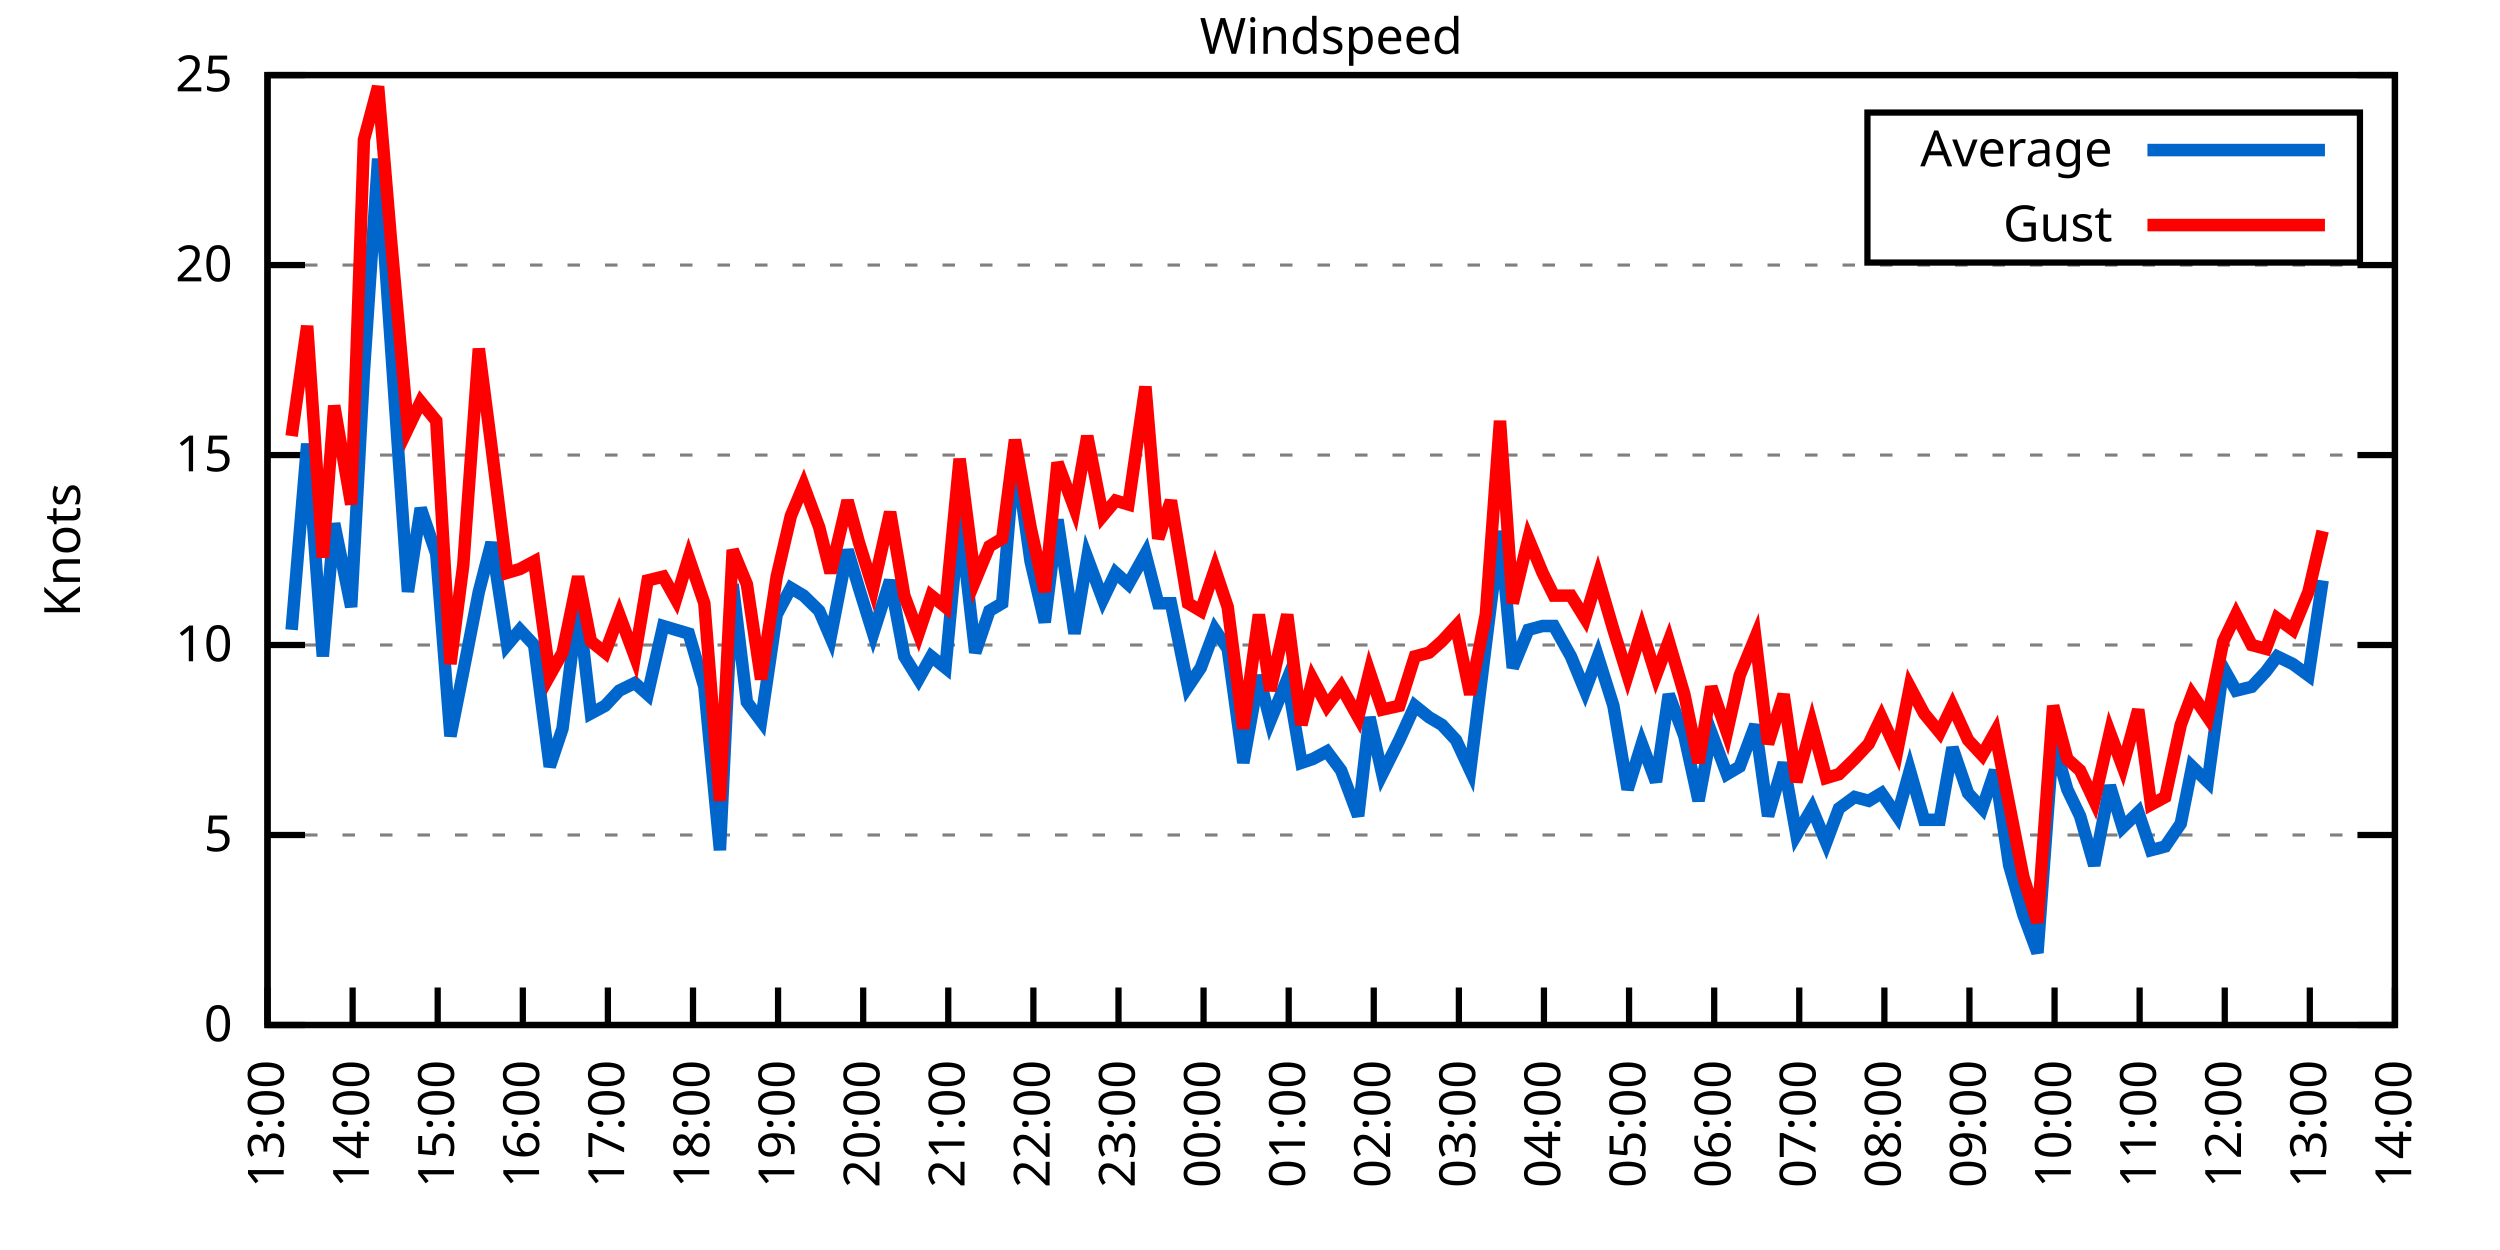
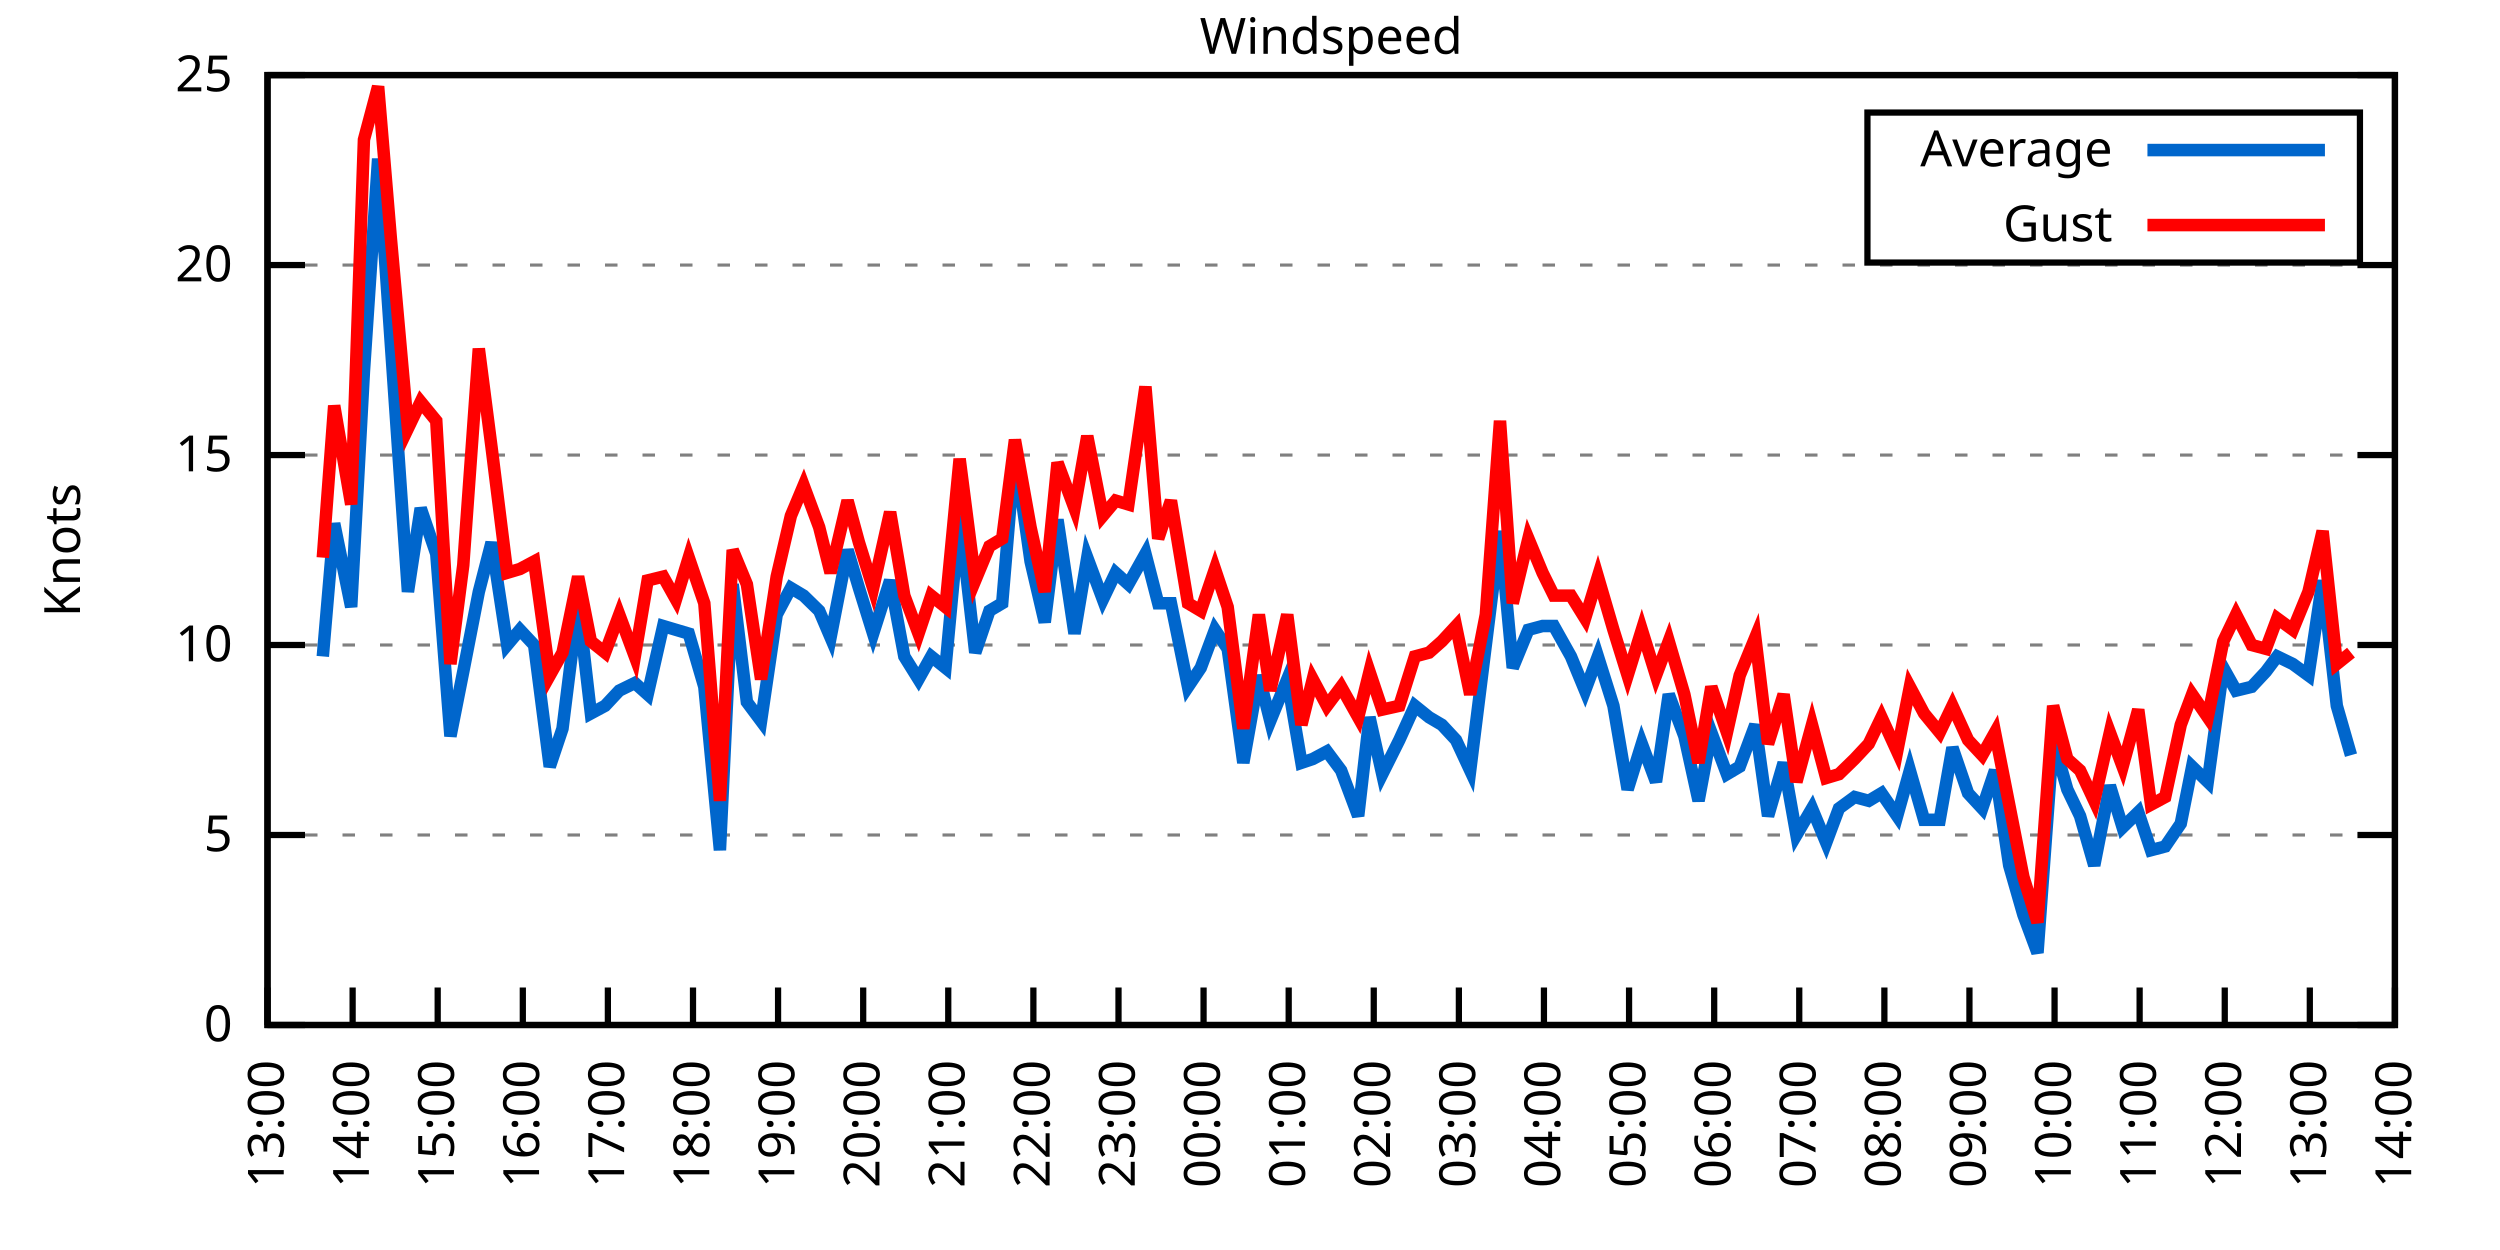
<svg xmlns="http://www.w3.org/2000/svg" xmlns:xlink="http://www.w3.org/1999/xlink" width="400" height="200" viewBox="0 0 400 200">
  <g id="gnuplot_canvas">
    <rect x="0" y="0" width="400" height="200" fill="none" />
    <defs>
      <circle id="gpDot" r="0.5" stroke-width="0.5" stroke="currentColor" />
      <path id="gpPt0" stroke-width="0.333" stroke="currentColor" d="M-1,0 h2 M0,-1 v2" />
      <path id="gpPt1" stroke-width="0.333" stroke="currentColor" d="M-1,-1 L1,1 M1,-1 L-1,1" />
      <path id="gpPt2" stroke-width="0.333" stroke="currentColor" d="M-1,0 L1,0 M0,-1 L0,1 M-1,-1 L1,1 M-1,1 L1,-1" />
      <rect id="gpPt3" stroke-width="0.333" stroke="currentColor" x="-1" y="-1" width="2" height="2" />
      <rect id="gpPt4" stroke-width="0.333" stroke="currentColor" fill="currentColor" x="-1" y="-1" width="2" height="2" />
      <circle id="gpPt5" stroke-width="0.333" stroke="currentColor" cx="0" cy="0" r="1" />
      <use xlink:href="#gpPt5" id="gpPt6" fill="currentColor" stroke="none" />
      <path id="gpPt7" stroke-width="0.333" stroke="currentColor" d="M0,-1.33 L-1.33,0.67 L1.33,0.67 z" />
      <use xlink:href="#gpPt7" id="gpPt8" fill="currentColor" stroke="none" />
      <use xlink:href="#gpPt7" id="gpPt9" stroke="currentColor" transform="rotate(180)" />
      <use xlink:href="#gpPt9" id="gpPt10" fill="currentColor" stroke="none" />
      <use xlink:href="#gpPt3" id="gpPt11" stroke="currentColor" transform="rotate(45)" />
      <use xlink:href="#gpPt11" id="gpPt12" fill="currentColor" stroke="none" />
      <path id="gpPt13" stroke-width="0.333" stroke="currentColor" d="M0,1.330 L1.265,0.411 L0.782,-1.067 L-0.782,-1.076 L-1.265,0.411 z" />
      <use xlink:href="#gpPt13" id="gpPt14" fill="currentColor" stroke="none" />
      <filter id="textbox" filterUnits="objectBoundingBox" x="0" y="0" height="1" width="1">
        <feFlood flood-color="white" flood-opacity="1" result="bgnd" />
        <feComposite in="SourceGraphic" in2="bgnd" operator="atop" />
      </filter>
      <filter id="greybox" filterUnits="objectBoundingBox" x="0" y="0" height="1" width="1">
        <feFlood flood-color="lightgrey" flood-opacity="1" result="grey" />
        <feComposite in="SourceGraphic" in2="grey" operator="atop" />
      </filter>
    </defs>
    <g fill="none" color="white" stroke="currentColor" stroke-width="1.00" stroke-linecap="butt" stroke-linejoin="miter">
</g>
    <g fill="none" color="black" stroke="currentColor" stroke-width="1.00" stroke-linecap="butt" stroke-linejoin="miter">
      <g stroke="none" shape-rendering="crispEdges">
        <polygon fill="rgb(255, 255, 255)" points="42.80,164.00 383.18,164.00 383.18,12.02 42.80,12.02 " />
      </g>
    </g>
    <g fill="none" color="black" stroke="currentColor" stroke-width="1.00" stroke-linecap="butt" stroke-linejoin="miter">
</g>
    <g fill="none" color="black" stroke="black" stroke-width="0.50" stroke-linecap="butt" stroke-linejoin="miter">
</g>
    <g fill="none" color="gray" stroke="currentColor" stroke-width="0.50" stroke-linecap="butt" stroke-linejoin="miter">
      <path stroke="gray" stroke-dasharray="2,4" class="gridline" d="M42.80,164.00 L383.19,164.00  " />
    </g>
    <g fill="none" color="gray" stroke="gray" stroke-width="1.00" stroke-linecap="butt" stroke-linejoin="miter">
</g>
    <g fill="none" color="black" stroke="currentColor" stroke-width="1.00" stroke-linecap="butt" stroke-linejoin="miter">
      <path stroke="black" d="M42.80,164.00 L48.80,164.00 M383.19,164.00 L377.19,164.00  " />
      <g transform="translate(37.20,166.60)" stroke="none" fill="black" font-family="Sans" font-size="8.00" text-anchor="end">
        <text>
          <tspan font-family="Sans"> 0</tspan>
        </text>
      </g>
    </g>
    <g fill="none" color="black" stroke="currentColor" stroke-width="1.00" stroke-linecap="butt" stroke-linejoin="miter">
</g>
    <g fill="none" color="black" stroke="black" stroke-width="0.50" stroke-linecap="butt" stroke-linejoin="miter">
</g>
    <g fill="none" color="gray" stroke="currentColor" stroke-width="0.50" stroke-linecap="butt" stroke-linejoin="miter">
      <path stroke="gray" stroke-dasharray="2,4" class="gridline" d="M42.80,133.60 L383.19,133.60  " />
    </g>
    <g fill="none" color="gray" stroke="gray" stroke-width="1.00" stroke-linecap="butt" stroke-linejoin="miter">
</g>
    <g fill="none" color="black" stroke="currentColor" stroke-width="1.00" stroke-linecap="butt" stroke-linejoin="miter">
      <path stroke="black" d="M42.80,133.60 L48.80,133.60 M383.19,133.60 L377.19,133.60  " />
      <g transform="translate(37.20,136.20)" stroke="none" fill="black" font-family="Sans" font-size="8.00" text-anchor="end">
        <text>
          <tspan font-family="Sans"> 5</tspan>
        </text>
      </g>
    </g>
    <g fill="none" color="black" stroke="currentColor" stroke-width="1.00" stroke-linecap="butt" stroke-linejoin="miter">
</g>
    <g fill="none" color="black" stroke="black" stroke-width="0.50" stroke-linecap="butt" stroke-linejoin="miter">
</g>
    <g fill="none" color="gray" stroke="currentColor" stroke-width="0.50" stroke-linecap="butt" stroke-linejoin="miter">
      <path stroke="gray" stroke-dasharray="2,4" class="gridline" d="M42.80,103.20 L383.19,103.20  " />
    </g>
    <g fill="none" color="gray" stroke="gray" stroke-width="1.00" stroke-linecap="butt" stroke-linejoin="miter">
</g>
    <g fill="none" color="black" stroke="currentColor" stroke-width="1.00" stroke-linecap="butt" stroke-linejoin="miter">
      <path stroke="black" d="M42.80,103.20 L48.80,103.20 M383.19,103.20 L377.19,103.20  " />
      <g transform="translate(37.20,105.80)" stroke="none" fill="black" font-family="Sans" font-size="8.00" text-anchor="end">
        <text>
          <tspan font-family="Sans"> 10</tspan>
        </text>
      </g>
    </g>
    <g fill="none" color="black" stroke="currentColor" stroke-width="1.00" stroke-linecap="butt" stroke-linejoin="miter">
</g>
    <g fill="none" color="black" stroke="black" stroke-width="0.50" stroke-linecap="butt" stroke-linejoin="miter">
</g>
    <g fill="none" color="gray" stroke="currentColor" stroke-width="0.50" stroke-linecap="butt" stroke-linejoin="miter">
      <path stroke="gray" stroke-dasharray="2,4" class="gridline" d="M42.80,72.81 L383.19,72.81  " />
    </g>
    <g fill="none" color="gray" stroke="gray" stroke-width="1.00" stroke-linecap="butt" stroke-linejoin="miter">
</g>
    <g fill="none" color="black" stroke="currentColor" stroke-width="1.00" stroke-linecap="butt" stroke-linejoin="miter">
      <path stroke="black" d="M42.80,72.81 L48.80,72.81 M383.19,72.81 L377.19,72.81  " />
      <g transform="translate(37.20,75.41)" stroke="none" fill="black" font-family="Sans" font-size="8.00" text-anchor="end">
        <text>
          <tspan font-family="Sans"> 15</tspan>
        </text>
      </g>
    </g>
    <g fill="none" color="black" stroke="currentColor" stroke-width="1.00" stroke-linecap="butt" stroke-linejoin="miter">
</g>
    <g fill="none" color="black" stroke="black" stroke-width="0.50" stroke-linecap="butt" stroke-linejoin="miter">
</g>
    <g fill="none" color="gray" stroke="currentColor" stroke-width="0.50" stroke-linecap="butt" stroke-linejoin="miter">
      <path stroke="gray" stroke-dasharray="2,4" class="gridline" d="M42.80,42.41 L383.19,42.41  " />
    </g>
    <g fill="none" color="gray" stroke="gray" stroke-width="1.00" stroke-linecap="butt" stroke-linejoin="miter">
</g>
    <g fill="none" color="black" stroke="currentColor" stroke-width="1.00" stroke-linecap="butt" stroke-linejoin="miter">
      <path stroke="black" d="M42.80,42.41 L48.80,42.41 M383.19,42.41 L377.19,42.41  " />
      <g transform="translate(37.20,45.01)" stroke="none" fill="black" font-family="Sans" font-size="8.00" text-anchor="end">
        <text>
          <tspan font-family="Sans"> 20</tspan>
        </text>
      </g>
    </g>
    <g fill="none" color="black" stroke="currentColor" stroke-width="1.00" stroke-linecap="butt" stroke-linejoin="miter">
</g>
    <g fill="none" color="black" stroke="black" stroke-width="0.50" stroke-linecap="butt" stroke-linejoin="miter">
</g>
    <g fill="none" color="gray" stroke="currentColor" stroke-width="0.50" stroke-linecap="butt" stroke-linejoin="miter">
      <path stroke="gray" stroke-dasharray="2,4" class="gridline" d="M42.80,12.01 L383.19,12.01  " />
    </g>
    <g fill="none" color="gray" stroke="gray" stroke-width="1.00" stroke-linecap="butt" stroke-linejoin="miter">
</g>
    <g fill="none" color="black" stroke="currentColor" stroke-width="1.00" stroke-linecap="butt" stroke-linejoin="miter">
      <path stroke="black" d="M42.80,12.01 L48.80,12.01 M383.19,12.01 L377.19,12.01  " />
      <g transform="translate(37.20,14.61)" stroke="none" fill="black" font-family="Sans" font-size="8.00" text-anchor="end">
        <text>
          <tspan font-family="Sans"> 25</tspan>
        </text>
      </g>
    </g>
    <g fill="none" color="black" stroke="currentColor" stroke-width="1.00" stroke-linecap="butt" stroke-linejoin="miter">
      <path stroke="black" d="M42.80,164.00 L42.80,158.00  " />
      <g transform="translate(45.40,169.60) rotate(270.00)" stroke="none" fill="black" font-family="Sans" font-size="8.00" text-anchor="end">
        <text>
          <tspan font-family="Sans">13:00</tspan>
        </text>
      </g>
    </g>
    <g fill="none" color="black" stroke="currentColor" stroke-width="1.00" stroke-linecap="butt" stroke-linejoin="miter">
      <path stroke="black" d="M56.42,164.00 L56.42,158.00  " />
      <g transform="translate(59.02,169.60) rotate(270.00)" stroke="none" fill="black" font-family="Sans" font-size="8.00" text-anchor="end">
        <text>
          <tspan font-family="Sans">14:00</tspan>
        </text>
      </g>
    </g>
    <g fill="none" color="black" stroke="currentColor" stroke-width="1.00" stroke-linecap="butt" stroke-linejoin="miter">
      <path stroke="black" d="M70.03,164.00 L70.03,158.00  " />
      <g transform="translate(72.63,169.60) rotate(270.00)" stroke="none" fill="black" font-family="Sans" font-size="8.00" text-anchor="end">
        <text>
          <tspan font-family="Sans">15:00</tspan>
        </text>
      </g>
    </g>
    <g fill="none" color="black" stroke="currentColor" stroke-width="1.00" stroke-linecap="butt" stroke-linejoin="miter">
      <path stroke="black" d="M83.65,164.00 L83.65,158.00  " />
      <g transform="translate(86.25,169.60) rotate(270.00)" stroke="none" fill="black" font-family="Sans" font-size="8.00" text-anchor="end">
        <text>
          <tspan font-family="Sans">16:00</tspan>
        </text>
      </g>
    </g>
    <g fill="none" color="black" stroke="currentColor" stroke-width="1.00" stroke-linecap="butt" stroke-linejoin="miter">
      <path stroke="black" d="M97.26,164.00 L97.26,158.00  " />
      <g transform="translate(99.86,169.60) rotate(270.00)" stroke="none" fill="black" font-family="Sans" font-size="8.00" text-anchor="end">
        <text>
          <tspan font-family="Sans">17:00</tspan>
        </text>
      </g>
    </g>
    <g fill="none" color="black" stroke="currentColor" stroke-width="1.00" stroke-linecap="butt" stroke-linejoin="miter">
      <path stroke="black" d="M110.88,164.00 L110.88,158.00  " />
      <g transform="translate(113.48,169.60) rotate(270.00)" stroke="none" fill="black" font-family="Sans" font-size="8.00" text-anchor="end">
        <text>
          <tspan font-family="Sans">18:00</tspan>
        </text>
      </g>
    </g>
    <g fill="none" color="black" stroke="currentColor" stroke-width="1.00" stroke-linecap="butt" stroke-linejoin="miter">
      <path stroke="black" d="M124.49,164.00 L124.49,158.00  " />
      <g transform="translate(127.09,169.60) rotate(270.00)" stroke="none" fill="black" font-family="Sans" font-size="8.00" text-anchor="end">
        <text>
          <tspan font-family="Sans">19:00</tspan>
        </text>
      </g>
    </g>
    <g fill="none" color="black" stroke="currentColor" stroke-width="1.00" stroke-linecap="butt" stroke-linejoin="miter">
      <path stroke="black" d="M138.11,164.00 L138.11,158.00  " />
      <g transform="translate(140.71,169.60) rotate(270.00)" stroke="none" fill="black" font-family="Sans" font-size="8.00" text-anchor="end">
        <text>
          <tspan font-family="Sans">20:00</tspan>
        </text>
      </g>
    </g>
    <g fill="none" color="black" stroke="currentColor" stroke-width="1.00" stroke-linecap="butt" stroke-linejoin="miter">
      <path stroke="black" d="M151.72,164.00 L151.72,158.00  " />
      <g transform="translate(154.32,169.60) rotate(270.00)" stroke="none" fill="black" font-family="Sans" font-size="8.00" text-anchor="end">
        <text>
          <tspan font-family="Sans">21:00</tspan>
        </text>
      </g>
    </g>
    <g fill="none" color="black" stroke="currentColor" stroke-width="1.00" stroke-linecap="butt" stroke-linejoin="miter">
      <path stroke="black" d="M165.34,164.00 L165.34,158.00  " />
      <g transform="translate(167.94,169.60) rotate(270.00)" stroke="none" fill="black" font-family="Sans" font-size="8.00" text-anchor="end">
        <text>
          <tspan font-family="Sans">22:00</tspan>
        </text>
      </g>
    </g>
    <g fill="none" color="black" stroke="currentColor" stroke-width="1.00" stroke-linecap="butt" stroke-linejoin="miter">
      <path stroke="black" d="M178.96,164.00 L178.96,158.00  " />
      <g transform="translate(181.56,169.60) rotate(270.00)" stroke="none" fill="black" font-family="Sans" font-size="8.00" text-anchor="end">
        <text>
          <tspan font-family="Sans">23:00</tspan>
        </text>
      </g>
    </g>
    <g fill="none" color="black" stroke="currentColor" stroke-width="1.00" stroke-linecap="butt" stroke-linejoin="miter">
      <path stroke="black" d="M192.57,164.00 L192.57,158.00  " />
      <g transform="translate(195.17,169.60) rotate(270.00)" stroke="none" fill="black" font-family="Sans" font-size="8.00" text-anchor="end">
        <text>
          <tspan font-family="Sans">00:00</tspan>
        </text>
      </g>
    </g>
    <g fill="none" color="black" stroke="currentColor" stroke-width="1.00" stroke-linecap="butt" stroke-linejoin="miter">
      <path stroke="black" d="M206.19,164.00 L206.19,158.00  " />
      <g transform="translate(208.79,169.60) rotate(270.00)" stroke="none" fill="black" font-family="Sans" font-size="8.00" text-anchor="end">
        <text>
          <tspan font-family="Sans">01:00</tspan>
        </text>
      </g>
    </g>
    <g fill="none" color="black" stroke="currentColor" stroke-width="1.00" stroke-linecap="butt" stroke-linejoin="miter">
      <path stroke="black" d="M219.80,164.00 L219.80,158.00  " />
      <g transform="translate(222.40,169.60) rotate(270.00)" stroke="none" fill="black" font-family="Sans" font-size="8.00" text-anchor="end">
        <text>
          <tspan font-family="Sans">02:00</tspan>
        </text>
      </g>
    </g>
    <g fill="none" color="black" stroke="currentColor" stroke-width="1.00" stroke-linecap="butt" stroke-linejoin="miter">
      <path stroke="black" d="M233.42,164.00 L233.42,158.00  " />
      <g transform="translate(236.02,169.60) rotate(270.00)" stroke="none" fill="black" font-family="Sans" font-size="8.00" text-anchor="end">
        <text>
          <tspan font-family="Sans">03:00</tspan>
        </text>
      </g>
    </g>
    <g fill="none" color="black" stroke="currentColor" stroke-width="1.00" stroke-linecap="butt" stroke-linejoin="miter">
      <path stroke="black" d="M247.03,164.00 L247.03,158.00  " />
      <g transform="translate(249.63,169.60) rotate(270.00)" stroke="none" fill="black" font-family="Sans" font-size="8.00" text-anchor="end">
        <text>
          <tspan font-family="Sans">04:00</tspan>
        </text>
      </g>
    </g>
    <g fill="none" color="black" stroke="currentColor" stroke-width="1.00" stroke-linecap="butt" stroke-linejoin="miter">
      <path stroke="black" d="M260.65,164.00 L260.65,158.00  " />
      <g transform="translate(263.25,169.60) rotate(270.00)" stroke="none" fill="black" font-family="Sans" font-size="8.00" text-anchor="end">
        <text>
          <tspan font-family="Sans">05:00</tspan>
        </text>
      </g>
    </g>
    <g fill="none" color="black" stroke="currentColor" stroke-width="1.00" stroke-linecap="butt" stroke-linejoin="miter">
      <path stroke="black" d="M274.27,164.00 L274.27,158.00  " />
      <g transform="translate(276.87,169.60) rotate(270.00)" stroke="none" fill="black" font-family="Sans" font-size="8.00" text-anchor="end">
        <text>
          <tspan font-family="Sans">06:00</tspan>
        </text>
      </g>
    </g>
    <g fill="none" color="black" stroke="currentColor" stroke-width="1.00" stroke-linecap="butt" stroke-linejoin="miter">
      <path stroke="black" d="M287.88,164.00 L287.88,158.00  " />
      <g transform="translate(290.48,169.60) rotate(270.00)" stroke="none" fill="black" font-family="Sans" font-size="8.00" text-anchor="end">
        <text>
          <tspan font-family="Sans">07:00</tspan>
        </text>
      </g>
    </g>
    <g fill="none" color="black" stroke="currentColor" stroke-width="1.00" stroke-linecap="butt" stroke-linejoin="miter">
      <path stroke="black" d="M301.50,164.00 L301.50,158.00  " />
      <g transform="translate(304.10,169.60) rotate(270.00)" stroke="none" fill="black" font-family="Sans" font-size="8.00" text-anchor="end">
        <text>
          <tspan font-family="Sans">08:00</tspan>
        </text>
      </g>
    </g>
    <g fill="none" color="black" stroke="currentColor" stroke-width="1.00" stroke-linecap="butt" stroke-linejoin="miter">
      <path stroke="black" d="M315.11,164.00 L315.11,158.00  " />
      <g transform="translate(317.71,169.60) rotate(270.00)" stroke="none" fill="black" font-family="Sans" font-size="8.00" text-anchor="end">
        <text>
          <tspan font-family="Sans">09:00</tspan>
        </text>
      </g>
    </g>
    <g fill="none" color="black" stroke="currentColor" stroke-width="1.00" stroke-linecap="butt" stroke-linejoin="miter">
      <path stroke="black" d="M328.73,164.00 L328.73,158.00  " />
      <g transform="translate(331.33,169.60) rotate(270.00)" stroke="none" fill="black" font-family="Sans" font-size="8.00" text-anchor="end">
        <text>
          <tspan font-family="Sans">10:00</tspan>
        </text>
      </g>
    </g>
    <g fill="none" color="black" stroke="currentColor" stroke-width="1.00" stroke-linecap="butt" stroke-linejoin="miter">
      <path stroke="black" d="M342.34,164.00 L342.34,158.00  " />
      <g transform="translate(344.94,169.60) rotate(270.00)" stroke="none" fill="black" font-family="Sans" font-size="8.00" text-anchor="end">
        <text>
          <tspan font-family="Sans">11:00</tspan>
        </text>
      </g>
    </g>
    <g fill="none" color="black" stroke="currentColor" stroke-width="1.00" stroke-linecap="butt" stroke-linejoin="miter">
      <path stroke="black" d="M355.96,164.00 L355.96,158.00  " />
      <g transform="translate(358.56,169.60) rotate(270.00)" stroke="none" fill="black" font-family="Sans" font-size="8.00" text-anchor="end">
        <text>
          <tspan font-family="Sans">12:00</tspan>
        </text>
      </g>
    </g>
    <g fill="none" color="black" stroke="currentColor" stroke-width="1.00" stroke-linecap="butt" stroke-linejoin="miter">
      <path stroke="black" d="M369.57,164.00 L369.57,158.00  " />
      <g transform="translate(372.17,169.60) rotate(270.00)" stroke="none" fill="black" font-family="Sans" font-size="8.00" text-anchor="end">
        <text>
          <tspan font-family="Sans">13:00</tspan>
        </text>
      </g>
    </g>
    <g fill="none" color="black" stroke="currentColor" stroke-width="1.00" stroke-linecap="butt" stroke-linejoin="miter">
      <path stroke="black" d="M383.19,164.00 L383.19,158.00  " />
      <g transform="translate(385.79,169.60) rotate(270.00)" stroke="none" fill="black" font-family="Sans" font-size="8.00" text-anchor="end">
        <text>
          <tspan font-family="Sans">14:00</tspan>
        </text>
      </g>
    </g>
    <g fill="none" color="black" stroke="currentColor" stroke-width="1.00" stroke-linecap="butt" stroke-linejoin="miter">
</g>
    <g fill="none" color="black" stroke="currentColor" stroke-width="1.00" stroke-linecap="butt" stroke-linejoin="miter">
      <path stroke="black" d="M42.80,12.01 L42.80,164.00 L383.19,164.00 L383.19,12.01 L42.80,12.01 Z  " />
    </g>
    <g fill="none" color="black" stroke="currentColor" stroke-width="1.00" stroke-linecap="butt" stroke-linejoin="miter">
</g>
    <g fill="none" color="black" stroke="currentColor" stroke-width="1.00" stroke-linecap="butt" stroke-linejoin="miter">
      <path stroke="black" d="M298.79,42.01 L298.79,18.01 L377.59,18.01 L377.59,42.01 L298.79,42.01 Z  " />
    </g>
    <g id="Windspeed_plot_1">
      <g fill="none" color="white" stroke="black" stroke-width="2.00" stroke-linecap="butt" stroke-linejoin="miter">
</g>
      <g fill="none" color="black" stroke="currentColor" stroke-width="2.00" stroke-linecap="butt" stroke-linejoin="miter">
        <g transform="translate(337.99,26.61)" stroke="none" fill="black" font-family="Sans" font-size="8.00" text-anchor="end">
          <text>
            <tspan font-family="Sans">Average</tspan>
          </text>
        </g>
      </g>
      <g fill="none" color="black" stroke="currentColor" stroke-width="2.00" stroke-linecap="butt" stroke-linejoin="miter">
-         <path stroke="rgb(  0, 102, 204)" d="M343.59,24.01 L371.99,24.01 M46.66,100.77 L49.15,70.98 L51.65,105.03 L53.47,83.75 L56.19,97.12 L58.23,59.43   L60.50,25.39 L62.54,55.18 L65.27,94.69 L67.31,81.32 L69.80,88.61 L72.07,117.80 L74.12,107.46 L76.61,94.69   L78.65,86.79 L81.15,103.20 L83.19,100.77 L85.46,103.20 L87.96,122.66 L90.00,116.58 L92.50,96.52 L94.54,114.15   L96.81,112.93 L99.08,110.50 L101.57,109.28 L103.62,111.11 L106.11,100.16 L108.15,100.77 L110.20,101.38 L112.69,109.89   L115.19,136.03 L117.23,93.48 L119.50,112.32 L121.77,115.36 L124.27,98.34 L126.54,94.08 L128.58,95.30 L131.07,97.73   L132.89,101.99 L135.61,88.00 L137.43,94.08 L139.70,101.38 L142.42,92.87 L144.69,105.03 L146.96,108.68 L149.00,105.03   L151.27,106.85 L153.54,82.53 L156.04,104.42 L158.31,97.73 L160.35,96.52 L162.39,72.20 L164.89,89.83 L167.16,99.56   L169.20,83.14 L171.92,101.38 L173.96,89.22 L176.46,95.91 L178.50,91.65 L180.54,93.48 L183.27,88.61 L185.31,96.52   L187.35,96.52 L190.08,109.89 L192.12,106.85 L194.39,100.77 L196.43,103.81 L198.93,122.05 L201.42,108.07 L203.24,115.36   L205.96,108.68 L208.23,122.05 L210.04,121.44 L212.31,120.23 L214.58,123.27 L217.31,130.56 L219.12,114.76 L221.16,123.87   L223.89,118.40 L226.38,112.93 L228.65,114.76 L230.70,115.97 L232.96,118.40 L235.23,123.27 L237.73,103.20 L240.00,84.97   L242.04,106.85 L244.54,100.77 L246.81,100.16 L248.62,100.16 L251.35,105.03 L253.61,110.50 L255.66,105.03 L258.15,112.93   L260.42,126.31 L262.69,119.01 L264.96,125.09 L267.00,111.11 L269.50,117.80 L271.77,128.13 L273.81,117.19 L276.31,123.87   L278.35,122.66 L280.85,115.97 L282.89,130.56 L285.38,122.05 L287.43,133.60 L289.92,129.35 L292.19,134.82 L294.23,129.35   L296.73,127.52 L299.00,128.13 L301.04,126.91 L303.54,130.56 L305.58,123.27 L307.85,131.17 L310.35,131.17 L312.39,119.62   L314.89,126.91 L317.15,129.35 L319.20,123.27 L321.47,138.47 L323.74,146.37 L326.00,152.45 L328.50,118.40 L330.77,126.31   L332.81,130.56 L335.08,138.47 L337.58,125.70 L339.62,132.39 L342.12,129.95 L344.16,136.03 L346.43,135.43 L348.92,131.78   L350.74,122.66 L353.24,125.09 L355.73,106.85 L357.77,110.50 L360.27,109.89 L362.54,107.46 L364.36,105.03 L366.85,106.24   L369.35,108.07 L371.62,92.87  " />
+         <path stroke="rgb(  0, 102, 204)" d="M343.59,24.01 L371.99,24.01 M51.65,105.03 L53.47,83.75 L56.19,97.12 L58.23,59.43 L60.50,25.39 L62.54,55.18   L65.27,94.69 L67.31,81.32 L69.80,88.61 L72.07,117.80 L74.12,107.46 L76.61,94.69 L78.65,86.79 L81.15,103.20   L83.19,100.77 L85.46,103.20 L87.96,122.66 L90.00,116.58 L92.50,96.52 L94.54,114.15 L96.81,112.93 L99.08,110.50   L101.57,109.28 L103.62,111.11 L106.11,100.16 L108.15,100.77 L110.20,101.38 L112.69,109.89 L115.19,136.03 L117.23,93.48   L119.50,112.32 L121.77,115.36 L124.27,98.34 L126.54,94.08 L128.58,95.30 L131.07,97.73 L132.89,101.99 L135.61,88.00   L137.43,94.08 L139.70,101.38 L142.42,92.87 L144.69,105.03 L146.96,108.68 L149.00,105.03 L151.27,106.85 L153.54,82.53   L156.04,104.42 L158.31,97.73 L160.35,96.52 L162.39,72.20 L164.89,89.83 L167.16,99.56 L169.20,83.14 L171.92,101.38   L173.96,89.22 L176.46,95.91 L178.50,91.65 L180.54,93.48 L183.27,88.61 L185.31,96.52 L187.35,96.52 L190.08,109.89   L192.12,106.85 L194.39,100.77 L196.43,103.81 L198.93,122.05 L201.42,108.07 L203.24,115.36 L205.96,108.68 L208.23,122.05   L210.04,121.44 L212.31,120.23 L214.58,123.27 L217.31,130.56 L219.12,114.76 L221.16,123.87 L223.89,118.40 L226.38,112.93   L228.65,114.76 L230.70,115.97 L232.96,118.40 L235.23,123.27 L237.73,103.20 L240.00,84.97 L242.04,106.85 L244.54,100.77   L246.81,100.16 L248.62,100.16 L251.35,105.03 L253.61,110.50 L255.66,105.03 L258.15,112.93 L260.42,126.31 L262.69,119.01   L264.96,125.09 L267.00,111.11 L269.50,117.80 L271.77,128.13 L273.81,117.19 L276.31,123.87 L278.35,122.66 L280.85,115.97   L282.89,130.56 L285.38,122.05 L287.43,133.60 L289.92,129.35 L292.19,134.82 L294.23,129.35 L296.73,127.52 L299.00,128.13   L301.04,126.91 L303.54,130.56 L305.58,123.27 L307.85,131.17 L310.35,131.17 L312.39,119.62 L314.89,126.91 L317.15,129.35   L319.20,123.27 L321.47,138.47 L323.74,146.37 L326.00,152.45 L328.50,118.40 L330.77,126.31 L332.81,130.56 L335.08,138.47   L337.58,125.70 L339.62,132.39 L342.12,129.95 L344.16,136.03 L346.43,135.43 L348.92,131.78 L350.74,122.66 L353.24,125.09   L355.73,106.85 L357.77,110.50 L360.27,109.89 L362.54,107.46 L364.36,105.03 L366.85,106.24 L369.35,108.07 L371.62,92.87   L373.89,112.93 L376.16,120.83  " />
      </g>
    </g>
    <g id="Windspeed_plot_2">
      <g fill="none" color="black" stroke="currentColor" stroke-width="2.00" stroke-linecap="butt" stroke-linejoin="miter">
        <g transform="translate(337.99,38.61)" stroke="none" fill="black" font-family="Sans" font-size="8.00" text-anchor="end">
          <text>
            <tspan font-family="Sans">Gust</tspan>
          </text>
        </g>
      </g>
      <g fill="none" color="black" stroke="currentColor" stroke-width="2.00" stroke-linecap="butt" stroke-linejoin="miter">
-         <path stroke="rgb(255,   0,   0)" d="M343.59,36.01 L371.99,36.01 M46.66,69.77 L49.15,52.14 L51.65,89.22 L53.47,64.90 L56.19,80.71 L58.23,22.35   L60.50,13.83 L62.54,38.15 L65.27,68.55 L67.31,64.29 L69.80,67.33 L72.07,106.24 L74.12,90.44 L76.61,55.78   L78.65,71.59 L81.15,91.65 L83.19,91.04 L85.46,89.83 L87.96,108.07 L90.00,104.42 L92.50,92.26 L94.54,102.60   L96.81,104.42 L99.08,98.34 L101.57,105.03 L103.62,92.87 L106.11,92.26 L108.15,95.91 L110.20,89.22 L112.69,96.52   L115.19,128.13 L117.23,88.00 L119.50,93.48 L121.77,108.68 L124.27,92.26 L126.54,82.53 L128.58,77.67 L131.07,84.36   L132.89,91.65 L135.61,80.10 L137.43,86.79 L139.70,94.08 L142.42,81.93 L144.69,95.30 L146.96,101.38 L149.00,95.30   L151.27,97.12 L153.54,73.41 L156.04,92.87 L158.31,87.40 L160.35,86.18 L162.39,70.37 L164.89,84.36 L167.16,94.69   L169.20,74.02 L171.92,81.32 L173.96,69.77 L176.46,82.53 L178.50,80.10 L180.54,80.71 L183.27,61.86 L185.31,86.18   L187.35,80.10 L190.08,96.52 L192.12,97.73 L194.39,91.04 L196.43,97.12 L198.93,116.58 L201.42,98.34 L203.24,110.50   L205.96,98.34 L208.23,115.97 L210.04,108.68 L212.31,112.93 L214.58,109.89 L217.31,114.76 L219.12,107.46 L221.16,113.54   L223.89,112.93 L226.38,105.03 L228.65,104.42 L230.70,102.60 L232.96,100.16 L235.23,111.11 L237.73,98.34 L240.00,67.33   L242.04,96.52 L244.54,86.18 L246.81,91.65 L248.62,95.30 L251.35,95.30 L253.61,98.95 L255.66,92.26 L258.15,100.77   L260.42,108.07 L262.69,100.77 L264.96,108.07 L267.00,102.60 L269.50,111.11 L271.77,122.05 L273.81,109.89 L276.31,117.19   L278.35,108.07 L280.85,101.99 L282.89,119.01 L285.38,111.11 L287.43,125.09 L289.92,115.97 L292.19,124.48 L294.23,123.87   L296.73,121.44 L299.00,119.01 L301.04,114.76 L303.54,120.23 L305.58,109.89 L307.85,114.15 L310.35,117.19 L312.39,112.93   L314.89,118.40 L317.15,120.83 L319.20,117.19 L321.47,128.74 L323.74,140.29 L326.00,147.59 L328.50,112.93 L330.77,121.44   L332.81,123.27 L335.08,128.13 L337.58,117.19 L339.62,122.66 L342.12,113.54 L344.16,128.74 L346.43,127.52 L348.92,115.97   L350.74,111.11 L353.24,114.76 L355.73,102.60 L357.77,98.34 L360.27,103.20 L362.54,103.81 L364.36,98.95 L366.85,100.77   L369.35,94.69 L371.62,84.97  " />
+         <path stroke="rgb(255,   0,   0)" d="M343.59,36.01 L371.99,36.01 M51.65,89.22 L53.47,64.90 L56.19,80.71 L58.23,22.35 L60.50,13.83 L62.54,38.15   L65.27,68.55 L67.31,64.29 L69.80,67.33 L72.07,106.24 L74.12,90.44 L76.61,55.78 L78.65,71.59 L81.15,91.65   L83.19,91.04 L85.46,89.83 L87.96,108.07 L90.00,104.42 L92.50,92.26 L94.54,102.60 L96.81,104.42 L99.08,98.34   L101.57,105.03 L103.62,92.87 L106.11,92.26 L108.15,95.91 L110.20,89.22 L112.69,96.52 L115.19,128.13 L117.23,88.00   L119.50,93.48 L121.77,108.68 L124.27,92.26 L126.54,82.53 L128.58,77.67 L131.07,84.36 L132.89,91.65 L135.61,80.10   L137.43,86.79 L139.70,94.08 L142.42,81.93 L144.69,95.30 L146.96,101.38 L149.00,95.30 L151.27,97.12 L153.54,73.41   L156.04,92.87 L158.31,87.40 L160.35,86.18 L162.39,70.37 L164.89,84.36 L167.16,94.69 L169.20,74.02 L171.92,81.32   L173.96,69.77 L176.46,82.53 L178.50,80.10 L180.54,80.71 L183.27,61.86 L185.31,86.18 L187.35,80.10 L190.08,96.52   L192.12,97.73 L194.39,91.04 L196.43,97.12 L198.93,116.58 L201.42,98.34 L203.24,110.50 L205.96,98.34 L208.23,115.97   L210.04,108.68 L212.31,112.93 L214.58,109.89 L217.31,114.76 L219.12,107.46 L221.16,113.54 L223.89,112.93 L226.38,105.03   L228.65,104.42 L230.70,102.60 L232.96,100.16 L235.23,111.11 L237.73,98.34 L240.00,67.33 L242.04,96.52 L244.54,86.18   L246.81,91.65 L248.62,95.30 L251.35,95.30 L253.61,98.95 L255.66,92.26 L258.15,100.77 L260.42,108.07 L262.69,100.77   L264.96,108.07 L267.00,102.60 L269.50,111.11 L271.77,122.05 L273.81,109.89 L276.31,117.19 L278.35,108.07 L280.85,101.99   L282.89,119.01 L285.38,111.11 L287.43,125.09 L289.92,115.97 L292.19,124.48 L294.23,123.87 L296.73,121.44 L299.00,119.01   L301.04,114.76 L303.54,120.23 L305.58,109.89 L307.85,114.15 L310.35,117.19 L312.39,112.93 L314.89,118.40 L317.15,120.83   L319.20,117.19 L321.47,128.74 L323.74,140.29 L326.00,147.59 L328.50,112.93 L330.77,121.44 L332.81,123.27 L335.08,128.13   L337.58,117.19 L339.62,122.66 L342.12,113.54 L344.16,128.74 L346.43,127.52 L348.92,115.97 L350.74,111.11 L353.24,114.76   L355.73,102.60 L357.77,98.34 L360.27,103.20 L362.54,103.81 L364.36,98.95 L366.85,100.77 L369.35,94.69 L371.62,84.97   L373.89,106.24 L376.16,104.42  " />
      </g>
    </g>
    <g fill="none" color="black" stroke="currentColor" stroke-width="2.00" stroke-linecap="butt" stroke-linejoin="miter">
</g>
    <g fill="none" color="black" stroke="black" stroke-width="1.00" stroke-linecap="butt" stroke-linejoin="miter">
</g>
    <g fill="none" color="black" stroke="currentColor" stroke-width="1.00" stroke-linecap="butt" stroke-linejoin="miter">
      <path stroke="black" d="M42.80,12.01 L42.80,164.00 L383.19,164.00 L383.19,12.01 L42.80,12.01 Z  " />
      <g transform="translate(12.80,88.01) rotate(270.00)" stroke="none" fill="black" font-family="Sans" font-size="8.00" text-anchor="middle">
        <text>
          <tspan font-family="Sans">Knots</tspan>
        </text>
      </g>
    </g>
    <g fill="none" color="black" stroke="currentColor" stroke-width="1.00" stroke-linecap="butt" stroke-linejoin="miter">
</g>
    <g fill="none" color="black" stroke="currentColor" stroke-width="1.00" stroke-linecap="butt" stroke-linejoin="miter">
      <g transform="translate(212.99,8.61)" stroke="none" fill="black" font-family="Sans" font-size="8.00" text-anchor="middle">
        <text>
          <tspan font-family="Sans">Windspeed</tspan>
        </text>
      </g>
    </g>
    <g fill="none" color="black" stroke="currentColor" stroke-width="1.00" stroke-linecap="butt" stroke-linejoin="miter">
</g>
  </g>
</svg>
